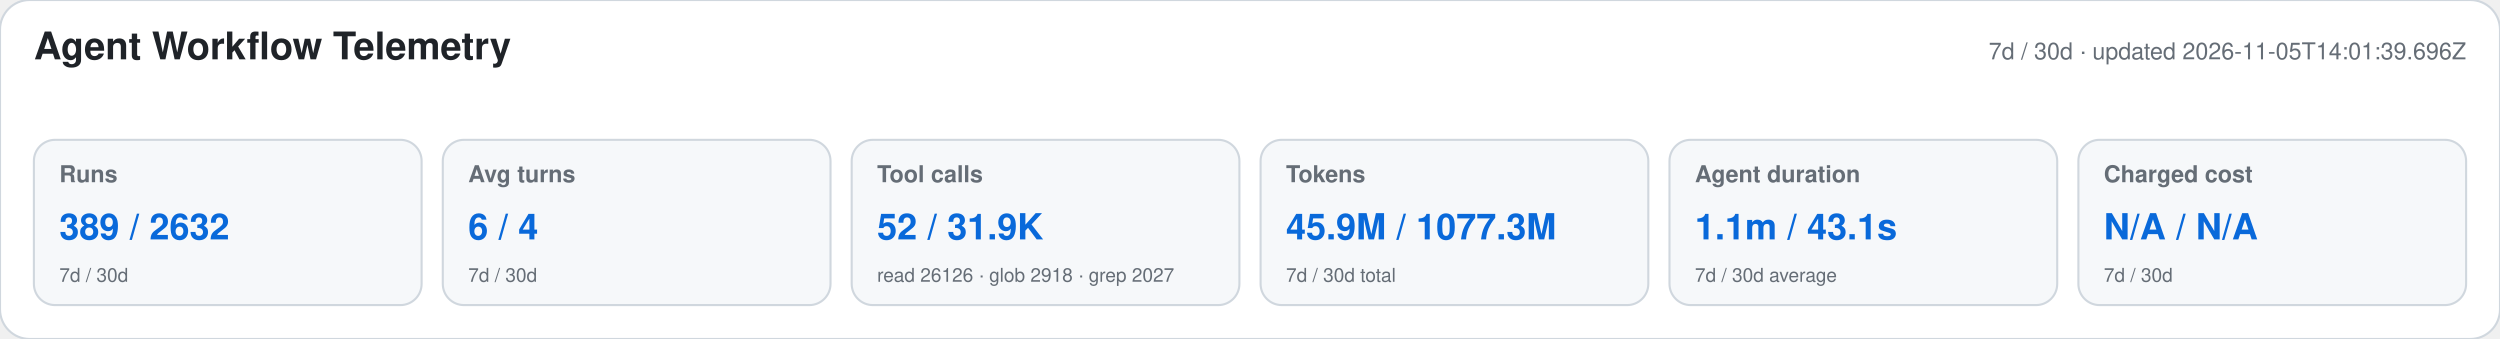
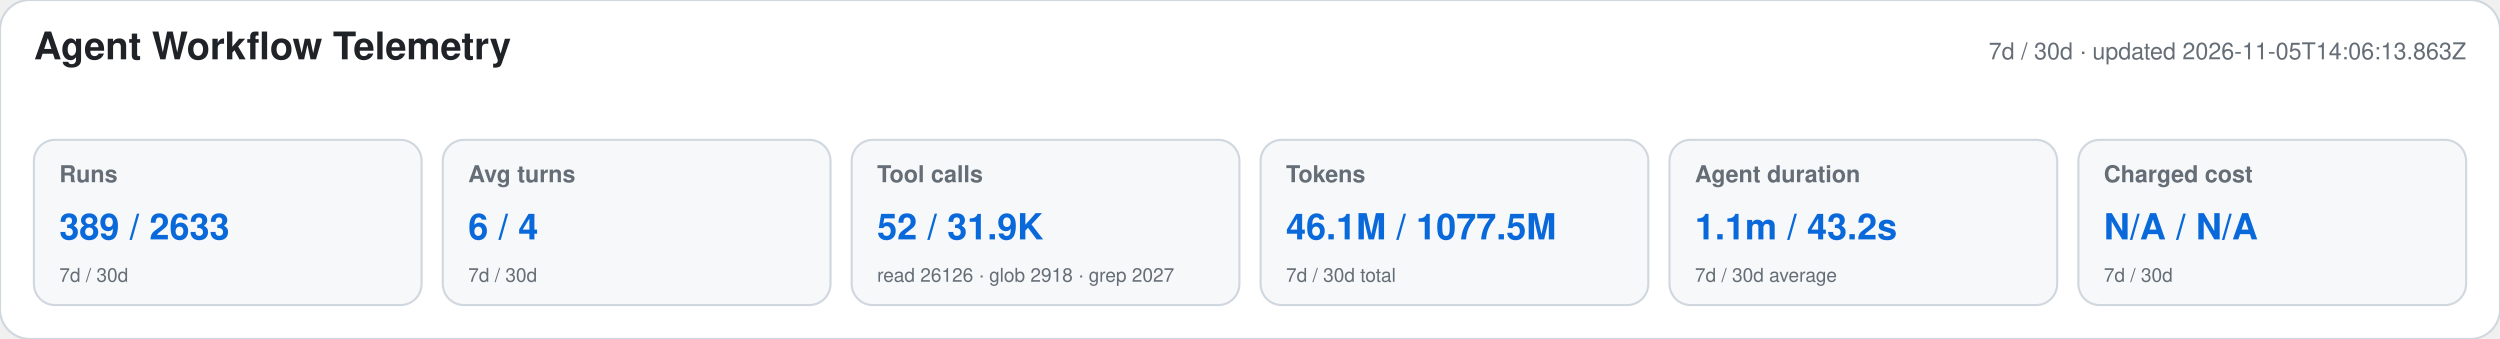
<svg xmlns="http://www.w3.org/2000/svg" width="1180" height="160" viewBox="0 0 1180 160" role="img" aria-labelledby="title desc">
  <style>text{font-family:-apple-system,BlinkMacSystemFont,"Segoe UI",Helvetica,Arial,sans-serif}.heading{font-size:18px;font-weight:650;fill:#1f2328}.meta,.label,.secondary{fill:#656d76}.meta,.label{font-size:11px}.label{font-weight:600}.primary{font-size:17px;font-weight:700;fill:#0969da}.secondary{font-size:9px}</style>
  <rect width="1180" height="160" rx="14" fill="#ffffff" stroke="#d0d7de" />
  <text x="16" y="28" class="heading">Agent Workflow Telemetry</text>
-   <text x="1164" y="28" text-anchor="end" class="meta">7d / 30d · updated 2026-11-05T14:01:39.696Z</text>
+   <text x="1164" y="28" text-anchor="end" class="meta">7d / 30d · updated 2026-11-05T14:06:13.863Z</text>
  <g>
    <rect x="16" y="66" width="183" height="78" rx="10" fill="#f6f8fa" stroke="#d0d7de" />
    <text x="28" y="86" class="label">Runs</text>
-     <text x="28" y="113" class="primary">389 / 2632</text>
+     <text x="28" y="113" class="primary">389 / 2633</text>
    <text x="28" y="133" class="secondary">7d / 30d</text>
  </g>
  <g>
    <rect x="209" y="66" width="183" height="78" rx="10" fill="#f6f8fa" stroke="#d0d7de" />
    <text x="221" y="86" class="label">Avg turns</text>
    <text x="221" y="113" class="primary">6 / 4</text>
    <text x="221" y="133" class="secondary">7d / 30d</text>
  </g>
  <g>
    <rect x="402" y="66" width="183" height="78" rx="10" fill="#f6f8fa" stroke="#d0d7de" />
    <text x="414" y="86" class="label">Tool calls</text>
    <text x="414" y="113" class="primary">52 / 31.9K</text>
    <text x="414" y="133" class="secondary">read 26126 · glob 2918 · grep 2027</text>
  </g>
  <g>
    <rect x="595" y="66" width="183" height="78" rx="10" fill="#f6f8fa" stroke="#d0d7de" />
    <text x="607" y="86" class="label">Tokens</text>
-     <text x="607" y="113" class="primary">45.9M / 1077.3M</text>
+     <text x="607" y="113" class="primary">46.1M / 1077.5M</text>
    <text x="607" y="133" class="secondary">7d / 30d total</text>
  </g>
  <g>
    <rect x="788" y="66" width="183" height="78" rx="10" fill="#f6f8fa" stroke="#d0d7de" />
    <text x="800" y="86" class="label">Agent duration</text>
-     <text x="800" y="113" class="primary">1.1m / 43.1s</text>
+     <text x="800" y="113" class="primary">1.1m / 43.2s</text>
    <text x="800" y="133" class="secondary">7d / 30d average</text>
  </g>
  <g>
    <rect x="981" y="66" width="183" height="78" rx="10" fill="#f6f8fa" stroke="#d0d7de" />
    <text x="993" y="86" class="label">Charged cost</text>
    <text x="993" y="113" class="primary">N/A / N/A</text>
    <text x="993" y="133" class="secondary">7d / 30d</text>
  </g>
</svg>
